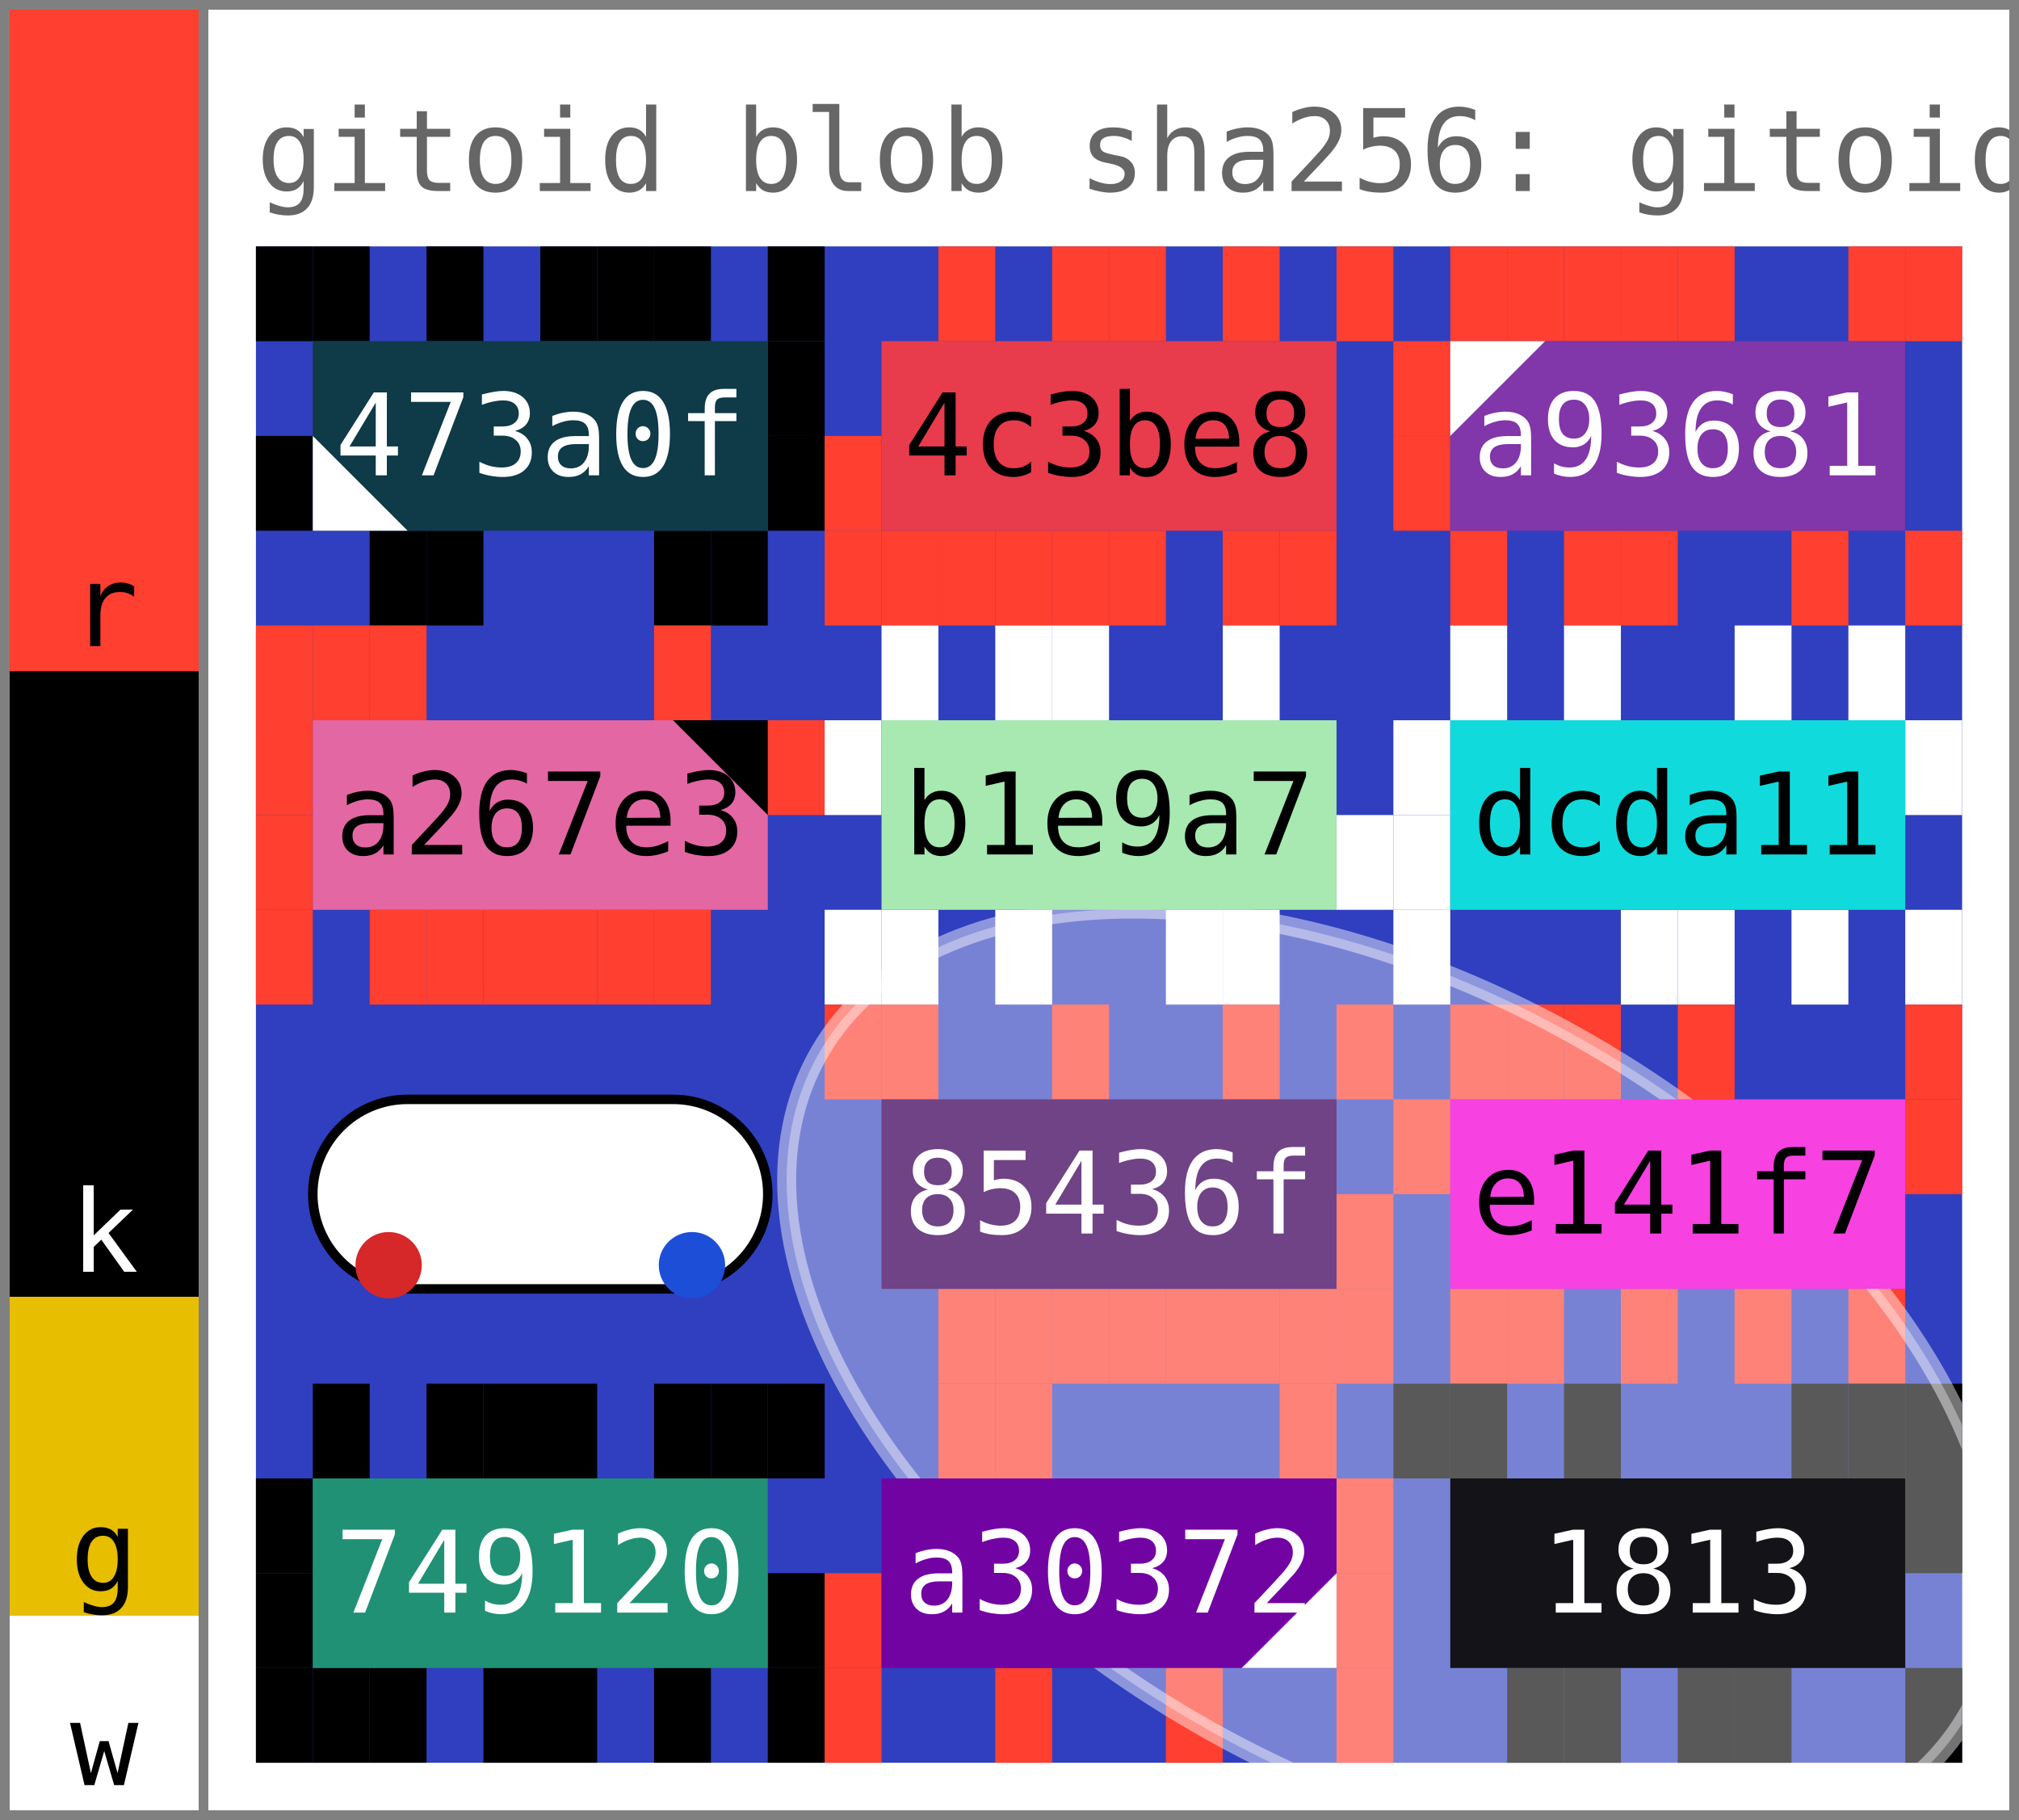
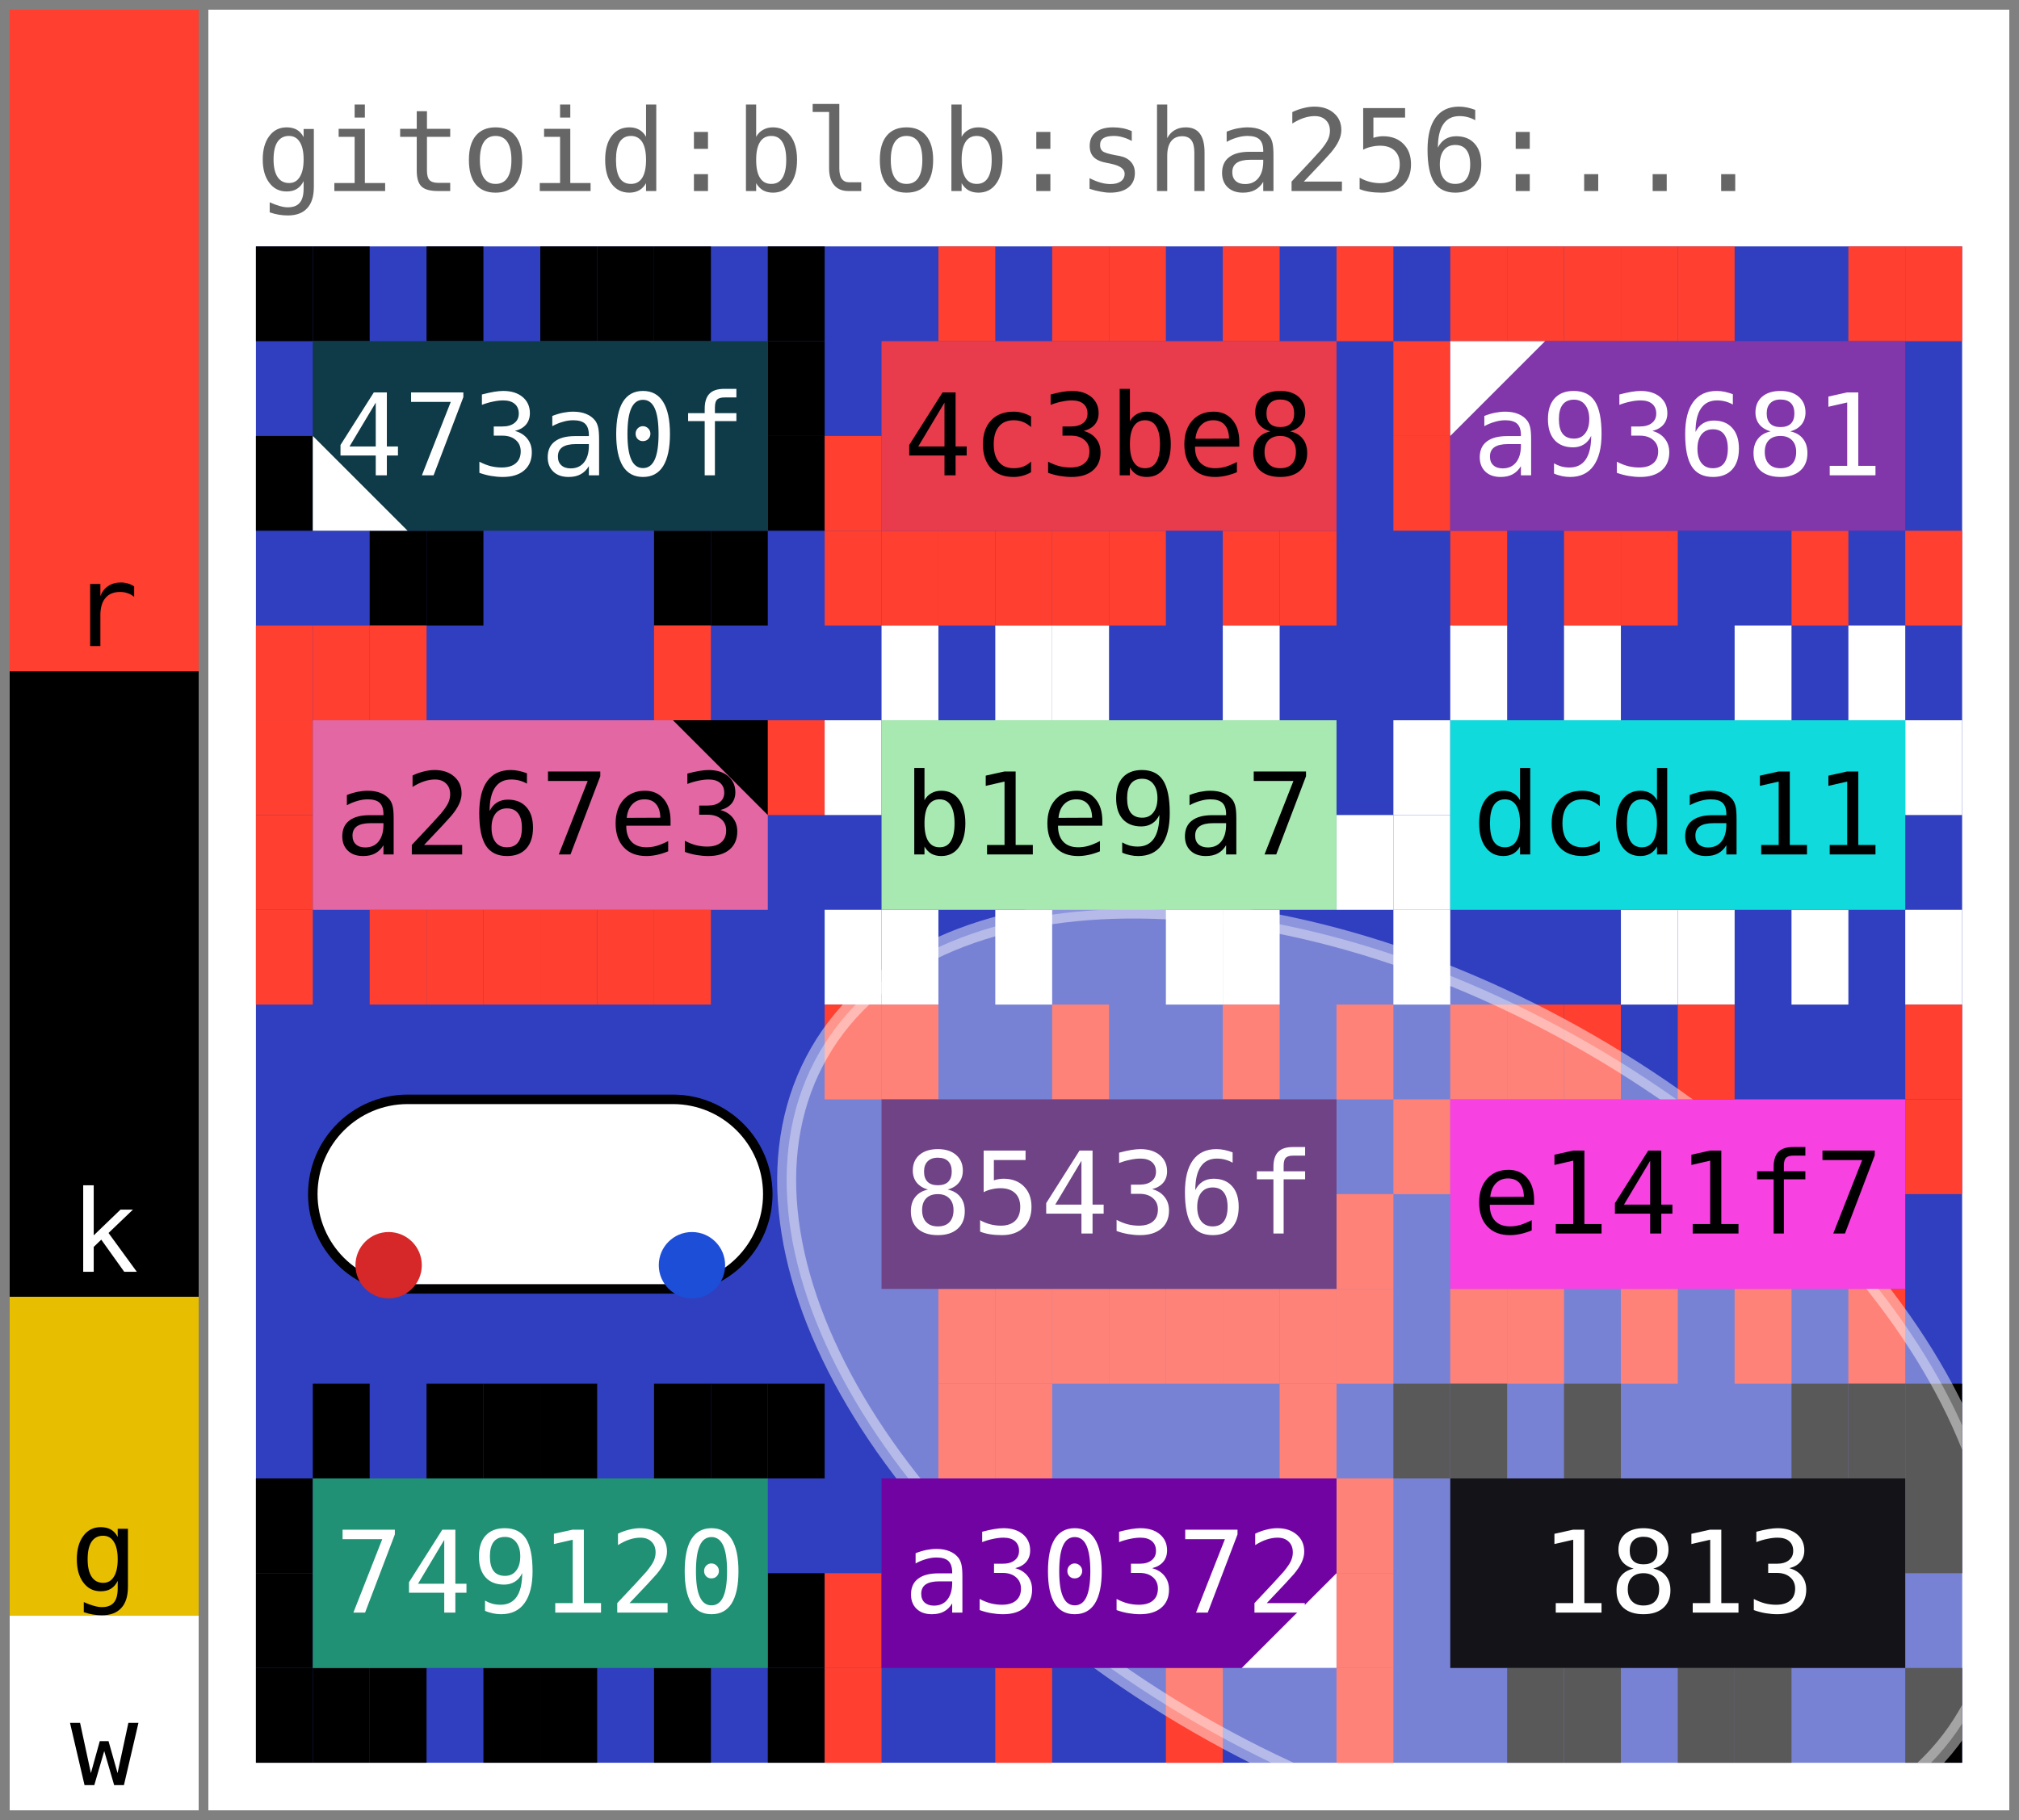
<svg xmlns="http://www.w3.org/2000/svg" width="213.0" height="192.0" viewBox="0 0 213.0 192.0" data-entviz-version="v6" data-entviz-lib="0.6.1" data-input-bytes="83" data-cols="3" data-rows="4">
  <defs>
    <clipPath id="grid-clip-4c6eeb7f62b4d653-3x4">
      <rect x="27.0" y="26.0" width="180.0" height="160.0" />
    </clipPath>
  </defs>
  <rect x="0" y="0" width="213.0" height="192.0" fill="#ffffff" />
  <g data-channel="grid">
    <rect x="27.0" y="26.0" width="180.0" height="160.0" fill="#2f3fbf" />
    <g>
      <rect x="27.0" y="26.0" width="6.0" height="10.0" fill="#000000" />
      <rect x="33.0" y="26.0" width="6.0" height="10.0" fill="#000000" />
      <rect x="45.0" y="26.0" width="6.0" height="10.0" fill="#000000" />
      <rect x="57.0" y="26.0" width="6.0" height="10.0" fill="#000000" />
      <rect x="63.0" y="26.0" width="6.0" height="10.0" fill="#000000" />
      <rect x="69.0" y="26.0" width="6.0" height="10.0" fill="#000000" />
      <rect x="81.0" y="26.0" width="6.0" height="10.0" fill="#000000" />
      <rect x="81.0" y="36.0" width="6.0" height="10.0" fill="#000000" />
      <rect x="81.0" y="46.0" width="6.0" height="10.0" fill="#000000" />
      <rect x="75.0" y="56.0" width="6.0" height="10.0" fill="#000000" />
      <rect x="69.0" y="56.0" width="6.0" height="10.0" fill="#000000" />
      <rect x="45.0" y="56.0" width="6.0" height="10.0" fill="#000000" />
      <rect x="39.0" y="56.0" width="6.0" height="10.0" fill="#000000" />
      <rect x="27.0" y="46.0" width="6.0" height="10.0" fill="#000000" />
      <rect x="99.0" y="26.0" width="6.0" height="10.0" fill="#ff3f2f" />
      <rect x="111.0" y="26.0" width="6.0" height="10.0" fill="#ff3f2f" />
      <rect x="117.0" y="26.0" width="6.0" height="10.0" fill="#ff3f2f" />
      <rect x="129.0" y="26.0" width="6.0" height="10.0" fill="#ff3f2f" />
      <rect x="141.0" y="26.0" width="6.0" height="10.0" fill="#ff3f2f" />
      <rect x="135.0" y="56.0" width="6.0" height="10.0" fill="#ff3f2f" />
      <rect x="129.0" y="56.0" width="6.0" height="10.0" fill="#ff3f2f" />
      <rect x="117.0" y="56.0" width="6.0" height="10.0" fill="#ff3f2f" />
      <rect x="111.0" y="56.0" width="6.0" height="10.0" fill="#ff3f2f" />
      <rect x="105.0" y="56.0" width="6.0" height="10.0" fill="#ff3f2f" />
      <rect x="99.0" y="56.0" width="6.0" height="10.0" fill="#ff3f2f" />
      <rect x="93.0" y="56.0" width="6.0" height="10.0" fill="#ff3f2f" />
      <rect x="87.0" y="56.0" width="6.0" height="10.0" fill="#ff3f2f" />
      <rect x="87.0" y="46.0" width="6.0" height="10.0" fill="#ff3f2f" />
      <rect x="153.0" y="26.0" width="6.0" height="10.0" fill="#ff3f2f" />
      <rect x="159.0" y="26.0" width="6.0" height="10.0" fill="#ff3f2f" />
      <rect x="165.0" y="26.0" width="6.0" height="10.0" fill="#ff3f2f" />
      <rect x="171.0" y="26.0" width="6.0" height="10.0" fill="#ff3f2f" />
      <rect x="177.0" y="26.0" width="6.0" height="10.0" fill="#ff3f2f" />
      <rect x="195.0" y="26.0" width="6.0" height="10.0" fill="#ff3f2f" />
      <rect x="201.0" y="26.0" width="6.0" height="10.0" fill="#ff3f2f" />
      <rect x="201.0" y="56.0" width="6.0" height="10.0" fill="#ff3f2f" />
      <rect x="189.0" y="56.0" width="6.0" height="10.0" fill="#ff3f2f" />
      <rect x="171.0" y="56.0" width="6.0" height="10.0" fill="#ff3f2f" />
      <rect x="165.0" y="56.0" width="6.0" height="10.0" fill="#ff3f2f" />
      <rect x="153.0" y="56.0" width="6.0" height="10.0" fill="#ff3f2f" />
      <rect x="147.0" y="46.0" width="6.0" height="10.0" fill="#ff3f2f" />
      <rect x="147.0" y="36.0" width="6.0" height="10.0" fill="#ff3f2f" />
      <rect x="27.0" y="66.0" width="6.0" height="10.0" fill="#ff3f2f" />
      <rect x="33.0" y="66.0" width="6.0" height="10.0" fill="#ff3f2f" />
      <rect x="39.0" y="66.0" width="6.0" height="10.0" fill="#ff3f2f" />
      <rect x="69.0" y="66.0" width="6.0" height="10.0" fill="#ff3f2f" />
      <rect x="81.0" y="76.0" width="6.0" height="10.0" fill="#ff3f2f" />
      <rect x="69.0" y="96.0" width="6.0" height="10.0" fill="#ff3f2f" />
      <rect x="63.0" y="96.0" width="6.0" height="10.0" fill="#ff3f2f" />
      <rect x="57.0" y="96.0" width="6.0" height="10.0" fill="#ff3f2f" />
      <rect x="51.0" y="96.0" width="6.0" height="10.0" fill="#ff3f2f" />
      <rect x="45.0" y="96.0" width="6.0" height="10.0" fill="#ff3f2f" />
      <rect x="39.0" y="96.0" width="6.0" height="10.0" fill="#ff3f2f" />
      <rect x="27.0" y="96.0" width="6.0" height="10.0" fill="#ff3f2f" />
      <rect x="27.0" y="86.0" width="6.0" height="10.0" fill="#ff3f2f" />
      <rect x="27.0" y="76.0" width="6.0" height="10.0" fill="#ff3f2f" />
      <rect x="93.0" y="66.0" width="6.0" height="10.0" fill="#ffffff" />
      <rect x="105.0" y="66.0" width="6.0" height="10.0" fill="#ffffff" />
      <rect x="111.0" y="66.0" width="6.0" height="10.0" fill="#ffffff" />
      <rect x="129.0" y="66.0" width="6.0" height="10.0" fill="#ffffff" />
      <rect x="141.0" y="86.0" width="6.0" height="10.0" fill="#ffffff" />
      <rect x="129.0" y="96.0" width="6.0" height="10.0" fill="#ffffff" />
      <rect x="123.0" y="96.0" width="6.0" height="10.0" fill="#ffffff" />
      <rect x="105.0" y="96.0" width="6.0" height="10.0" fill="#ffffff" />
      <rect x="93.0" y="96.0" width="6.0" height="10.0" fill="#ffffff" />
      <rect x="87.0" y="96.0" width="6.0" height="10.0" fill="#ffffff" />
      <rect x="87.0" y="76.0" width="6.0" height="10.0" fill="#ffffff" />
      <rect x="153.0" y="66.0" width="6.0" height="10.0" fill="#ffffff" />
      <rect x="165.0" y="66.0" width="6.0" height="10.0" fill="#ffffff" />
      <rect x="183.0" y="66.0" width="6.0" height="10.0" fill="#ffffff" />
      <rect x="195.0" y="66.0" width="6.0" height="10.0" fill="#ffffff" />
      <rect x="201.0" y="76.0" width="6.0" height="10.0" fill="#ffffff" />
      <rect x="201.0" y="96.0" width="6.0" height="10.0" fill="#ffffff" />
      <rect x="189.0" y="96.0" width="6.0" height="10.0" fill="#ffffff" />
      <rect x="177.0" y="96.0" width="6.0" height="10.0" fill="#ffffff" />
      <rect x="171.0" y="96.0" width="6.0" height="10.0" fill="#ffffff" />
      <rect x="147.0" y="96.0" width="6.0" height="10.0" fill="#ffffff" />
      <rect x="147.0" y="86.0" width="6.0" height="10.0" fill="#ffffff" />
      <rect x="147.0" y="76.0" width="6.0" height="10.0" fill="#ffffff" />
      <rect x="87.0" y="106.0" width="6.0" height="10.0" fill="#ff3f2f" />
      <rect x="93.0" y="106.0" width="6.0" height="10.0" fill="#ff3f2f" />
      <rect x="111.0" y="106.0" width="6.0" height="10.0" fill="#ff3f2f" />
      <rect x="129.0" y="106.0" width="6.0" height="10.0" fill="#ff3f2f" />
      <rect x="141.0" y="106.0" width="6.0" height="10.0" fill="#ff3f2f" />
      <rect x="141.0" y="126.0" width="6.0" height="10.0" fill="#ff3f2f" />
      <rect x="141.0" y="136.0" width="6.0" height="10.0" fill="#ff3f2f" />
      <rect x="135.0" y="136.0" width="6.0" height="10.0" fill="#ff3f2f" />
      <rect x="129.0" y="136.0" width="6.0" height="10.0" fill="#ff3f2f" />
      <rect x="123.0" y="136.0" width="6.0" height="10.0" fill="#ff3f2f" />
      <rect x="117.0" y="136.0" width="6.0" height="10.0" fill="#ff3f2f" />
      <rect x="111.0" y="136.0" width="6.0" height="10.0" fill="#ff3f2f" />
      <rect x="105.0" y="136.0" width="6.0" height="10.0" fill="#ff3f2f" />
      <rect x="99.0" y="136.0" width="6.0" height="10.0" fill="#ff3f2f" />
      <rect x="153.0" y="106.0" width="6.0" height="10.0" fill="#ff3f2f" />
      <rect x="159.0" y="106.0" width="6.0" height="10.0" fill="#ff3f2f" />
      <rect x="165.0" y="106.0" width="6.0" height="10.0" fill="#ff3f2f" />
      <rect x="177.0" y="106.0" width="6.0" height="10.0" fill="#ff3f2f" />
      <rect x="201.0" y="106.0" width="6.0" height="10.0" fill="#ff3f2f" />
      <rect x="201.0" y="116.0" width="6.0" height="10.0" fill="#ff3f2f" />
      <rect x="195.0" y="136.0" width="6.0" height="10.0" fill="#ff3f2f" />
      <rect x="183.0" y="136.0" width="6.0" height="10.0" fill="#ff3f2f" />
      <rect x="171.0" y="136.0" width="6.0" height="10.0" fill="#ff3f2f" />
      <rect x="159.0" y="136.0" width="6.0" height="10.0" fill="#ff3f2f" />
      <rect x="153.0" y="136.0" width="6.0" height="10.0" fill="#ff3f2f" />
      <rect x="147.0" y="116.0" width="6.0" height="10.0" fill="#ff3f2f" />
      <rect x="33.0" y="146.0" width="6.0" height="10.0" fill="#000000" />
      <rect x="45.0" y="146.0" width="6.0" height="10.0" fill="#000000" />
      <rect x="51.0" y="146.0" width="6.0" height="10.0" fill="#000000" />
      <rect x="57.0" y="146.0" width="6.0" height="10.0" fill="#000000" />
      <rect x="69.0" y="146.0" width="6.0" height="10.0" fill="#000000" />
      <rect x="75.0" y="146.0" width="6.0" height="10.0" fill="#000000" />
      <rect x="81.0" y="146.0" width="6.0" height="10.0" fill="#000000" />
      <rect x="81.0" y="166.0" width="6.0" height="10.0" fill="#000000" />
      <rect x="81.0" y="176.0" width="6.0" height="10.0" fill="#000000" />
      <rect x="69.0" y="176.0" width="6.0" height="10.0" fill="#000000" />
      <rect x="57.0" y="176.0" width="6.0" height="10.0" fill="#000000" />
      <rect x="51.0" y="176.0" width="6.0" height="10.0" fill="#000000" />
      <rect x="39.0" y="176.0" width="6.0" height="10.0" fill="#000000" />
      <rect x="33.0" y="176.0" width="6.0" height="10.0" fill="#000000" />
      <rect x="27.0" y="176.0" width="6.0" height="10.0" fill="#000000" />
      <rect x="27.0" y="166.0" width="6.0" height="10.0" fill="#000000" />
      <rect x="27.0" y="156.0" width="6.0" height="10.0" fill="#000000" />
      <rect x="99.0" y="146.0" width="6.0" height="10.0" fill="#ff3f2f" />
      <rect x="105.0" y="146.0" width="6.0" height="10.0" fill="#ff3f2f" />
      <rect x="135.0" y="146.0" width="6.0" height="10.0" fill="#ff3f2f" />
      <rect x="141.0" y="156.0" width="6.0" height="10.0" fill="#ff3f2f" />
      <rect x="141.0" y="166.0" width="6.0" height="10.0" fill="#ff3f2f" />
      <rect x="141.0" y="176.0" width="6.0" height="10.0" fill="#ff3f2f" />
      <rect x="123.0" y="176.0" width="6.0" height="10.0" fill="#ff3f2f" />
      <rect x="105.0" y="176.0" width="6.0" height="10.0" fill="#ff3f2f" />
      <rect x="87.0" y="176.0" width="6.0" height="10.0" fill="#ff3f2f" />
      <rect x="87.0" y="166.0" width="6.0" height="10.0" fill="#ff3f2f" />
      <rect x="147.0" y="146.0" width="6.0" height="10.0" fill="#000000" />
      <rect x="153.0" y="146.0" width="6.0" height="10.0" fill="#000000" />
      <rect x="165.0" y="146.0" width="6.0" height="10.0" fill="#000000" />
      <rect x="189.0" y="146.0" width="6.0" height="10.0" fill="#000000" />
      <rect x="195.0" y="146.0" width="6.0" height="10.0" fill="#000000" />
      <rect x="201.0" y="146.0" width="6.0" height="10.0" fill="#000000" />
      <rect x="201.0" y="156.0" width="6.0" height="10.0" fill="#000000" />
      <rect x="201.0" y="176.0" width="6.0" height="10.0" fill="#000000" />
      <rect x="183.0" y="176.0" width="6.0" height="10.0" fill="#000000" />
      <rect x="177.0" y="176.0" width="6.0" height="10.0" fill="#000000" />
      <rect x="165.0" y="176.0" width="6.0" height="10.0" fill="#000000" />
      <rect x="159.0" y="176.0" width="6.0" height="10.0" fill="#000000" />
    </g>
    <g clip-path="url(#grid-clip-4c6eeb7f62b4d653-3x4)" data-channel="ellipse" data-ellipse-anchor-x="147.0" data-ellipse-anchor-y="146.0" data-ellipse-rx="41.408173106284224" data-ellipse-ry="69.91871852372581" data-ellipse-rotation-deg="120.0">
      <ellipse cx="147.0" cy="146.0" rx="41.408" ry="69.919" transform="rotate(120.0 147.0 146.0)" fill="#ffffff" stroke="#ffffff" fill-opacity="0.35" stroke-opacity="0.45" stroke-width="2.0" />
    </g>
    <g>
      <g data-channel="cell" data-cell-index="0" data-cell-row="0" data-cell-col="0" data-cell-quartile="4">
        <rect x="33.0" y="36.0" width="48.0" height="20.0" fill="#0f3a47" />
        <text x="57.0" y="46.0" fill="#ffffff" style="font-family: &quot;JetBrains Mono&quot;, &quot;Menlo&quot;, &quot;Consolas&quot;, &quot;DejaVu Sans Mono&quot;, &quot;Liberation Mono&quot;, &quot;Roboto Mono&quot;, &quot;Noto Sans Mono&quot;, monospace; font-size: 12.0px;" text-anchor="middle" dominant-baseline="central">473a0f</text>
        <polygon points="33.0,56.0 33.0,46.0 43.0,56.0" fill="#ffffff" />
      </g>
      <g data-channel="cell" data-cell-index="1" data-cell-row="0" data-cell-col="1">
        <rect x="93.0" y="36.0" width="48.0" height="20.0" fill="#e83b4c" />
        <text x="117.0" y="46.0" fill="#000000" style="font-family: &quot;JetBrains Mono&quot;, &quot;Menlo&quot;, &quot;Consolas&quot;, &quot;DejaVu Sans Mono&quot;, &quot;Liberation Mono&quot;, &quot;Roboto Mono&quot;, &quot;Noto Sans Mono&quot;, monospace; font-size: 12.0px;" text-anchor="middle" dominant-baseline="central">4c3be8</text>
      </g>
      <g data-channel="cell" data-cell-index="2" data-cell-row="0" data-cell-col="2" data-cell-quartile="1">
        <rect x="153.0" y="36.0" width="48.0" height="20.0" fill="#8136a9" />
        <text x="177.0" y="46.0" fill="#ffffff" style="font-family: &quot;JetBrains Mono&quot;, &quot;Menlo&quot;, &quot;Consolas&quot;, &quot;DejaVu Sans Mono&quot;, &quot;Liberation Mono&quot;, &quot;Roboto Mono&quot;, &quot;Noto Sans Mono&quot;, monospace; font-size: 12.0px;" text-anchor="middle" dominant-baseline="central">a93681</text>
        <polygon points="153.0,36.0 163.0,36.0 153.0,46.0" fill="#ffffff" />
      </g>
      <g data-channel="cell" data-cell-index="3" data-cell-row="1" data-cell-col="0" data-cell-quartile="2">
        <rect x="33.0" y="76.0" width="48.0" height="20.0" fill="#e367a2" />
        <text x="57.0" y="86.0" fill="#000000" style="font-family: &quot;JetBrains Mono&quot;, &quot;Menlo&quot;, &quot;Consolas&quot;, &quot;DejaVu Sans Mono&quot;, &quot;Liberation Mono&quot;, &quot;Roboto Mono&quot;, &quot;Noto Sans Mono&quot;, monospace; font-size: 12.0px;" text-anchor="middle" dominant-baseline="central">a267e3</text>
        <polygon points="81.0,76.0 71.0,76.0 81.0,86.0" fill="#000000" />
      </g>
      <g data-channel="cell" data-cell-index="4" data-cell-row="1" data-cell-col="1">
        <rect x="93.0" y="76.0" width="48.0" height="20.0" fill="#a7e9b1" />
        <text x="117.0" y="86.0" fill="#000000" style="font-family: &quot;JetBrains Mono&quot;, &quot;Menlo&quot;, &quot;Consolas&quot;, &quot;DejaVu Sans Mono&quot;, &quot;Liberation Mono&quot;, &quot;Roboto Mono&quot;, &quot;Noto Sans Mono&quot;, monospace; font-size: 12.0px;" text-anchor="middle" dominant-baseline="central">b1e9a7</text>
      </g>
      <g data-channel="cell" data-cell-index="5" data-cell-row="1" data-cell-col="2">
        <rect x="153.0" y="76.0" width="48.0" height="20.0" fill="#11dadc" />
        <text x="177.0" y="86.0" fill="#000000" style="font-family: &quot;JetBrains Mono&quot;, &quot;Menlo&quot;, &quot;Consolas&quot;, &quot;DejaVu Sans Mono&quot;, &quot;Liberation Mono&quot;, &quot;Roboto Mono&quot;, &quot;Noto Sans Mono&quot;, monospace; font-size: 12.0px;" text-anchor="middle" dominant-baseline="central">dcda11</text>
      </g>
      <g data-channel="cell" data-cell-index="6" data-cell-row="2" data-cell-col="0" data-cell-blank="true" data-cell-blank-map="true">
        <rect x="33.0" y="116.0" width="48.0" height="20.0" rx="10.0" ry="10.0" fill="#ffffff" stroke="#000000" stroke-width="1" />
        <circle cx="41.0" cy="133.5" r="3.5" fill="#d62828" data-blank-map-max="true" />
        <circle cx="73.0" cy="133.5" r="3.5" fill="#1d4ed8" data-blank-map-min="true" />
      </g>
      <g data-channel="cell" data-cell-index="7" data-cell-row="2" data-cell-col="1">
        <rect x="93.0" y="116.0" width="48.0" height="20.0" fill="#6f4385" />
        <text x="117.0" y="126.0" fill="#ffffff" style="font-family: &quot;JetBrains Mono&quot;, &quot;Menlo&quot;, &quot;Consolas&quot;, &quot;DejaVu Sans Mono&quot;, &quot;Liberation Mono&quot;, &quot;Roboto Mono&quot;, &quot;Noto Sans Mono&quot;, monospace; font-size: 12.0px;" text-anchor="middle" dominant-baseline="central">85436f</text>
      </g>
      <g data-channel="cell" data-cell-index="8" data-cell-row="2" data-cell-col="2">
        <rect x="153.0" y="116.0" width="48.0" height="20.0" fill="#f741e1" />
        <text x="177.0" y="126.0" fill="#000000" style="font-family: &quot;JetBrains Mono&quot;, &quot;Menlo&quot;, &quot;Consolas&quot;, &quot;DejaVu Sans Mono&quot;, &quot;Liberation Mono&quot;, &quot;Roboto Mono&quot;, &quot;Noto Sans Mono&quot;, monospace; font-size: 12.0px;" text-anchor="middle" dominant-baseline="central">e141f7</text>
      </g>
      <g data-channel="cell" data-cell-index="9" data-cell-row="3" data-cell-col="0">
        <rect x="33.0" y="156.0" width="48.0" height="20.0" fill="#209174" />
        <text x="57.0" y="166.0" fill="#ffffff" style="font-family: &quot;JetBrains Mono&quot;, &quot;Menlo&quot;, &quot;Consolas&quot;, &quot;DejaVu Sans Mono&quot;, &quot;Liberation Mono&quot;, &quot;Roboto Mono&quot;, &quot;Noto Sans Mono&quot;, monospace; font-size: 12.0px;" text-anchor="middle" dominant-baseline="central">749120</text>
      </g>
      <g data-channel="cell" data-cell-index="10" data-cell-row="3" data-cell-col="1" data-cell-quartile="3">
        <rect x="93.0" y="156.0" width="48.0" height="20.0" fill="#7203a3" />
        <text x="117.0" y="166.0" fill="#ffffff" style="font-family: &quot;JetBrains Mono&quot;, &quot;Menlo&quot;, &quot;Consolas&quot;, &quot;DejaVu Sans Mono&quot;, &quot;Liberation Mono&quot;, &quot;Roboto Mono&quot;, &quot;Noto Sans Mono&quot;, monospace; font-size: 12.0px;" text-anchor="middle" dominant-baseline="central">a30372</text>
        <polygon points="141.0,176.0 141.0,166.0 131.0,176.0" fill="#ffffff" />
      </g>
      <g data-channel="cell" data-cell-index="11" data-cell-row="3" data-cell-col="2">
        <rect x="153.0" y="156.0" width="48.0" height="20.0" fill="#131318" />
        <text x="177.0" y="166.0" fill="#ffffff" style="font-family: &quot;JetBrains Mono&quot;, &quot;Menlo&quot;, &quot;Consolas&quot;, &quot;DejaVu Sans Mono&quot;, &quot;Liberation Mono&quot;, &quot;Roboto Mono&quot;, &quot;Noto Sans Mono&quot;, monospace; font-size: 12.0px;" text-anchor="middle" dominant-baseline="central">1813</text>
      </g>
    </g>
  </g>
  <g data-channel="color-bar">
    <g data-color-bar-rank="0" data-color-bar-band="R">
      <rect x="1" y="1" width="20.0" height="69.816" fill="#ff3f2f" />
      <text x="11.0" y="68.176" fill="#000000" style="font-family: &quot;JetBrains Mono&quot;, &quot;Menlo&quot;, &quot;Consolas&quot;, &quot;DejaVu Sans Mono&quot;, &quot;Liberation Mono&quot;, &quot;Roboto Mono&quot;, &quot;Noto Sans Mono&quot;, monospace; font-size: 12.0px;" text-anchor="middle" data-color-bar-letter="true">r</text>
    </g>
    <g data-color-bar-rank="1" data-color-bar-band="K">
      <rect x="1" y="70.816" width="20.0" height="66.017" fill="#000000" />
      <text x="11.0" y="134.193" fill="#ffffff" style="font-family: &quot;JetBrains Mono&quot;, &quot;Menlo&quot;, &quot;Consolas&quot;, &quot;DejaVu Sans Mono&quot;, &quot;Liberation Mono&quot;, &quot;Roboto Mono&quot;, &quot;Noto Sans Mono&quot;, monospace; font-size: 12.0px;" text-anchor="middle" data-color-bar-letter="true">k</text>
    </g>
    <g data-color-bar-rank="2" data-color-bar-band="G">
      <rect x="1" y="136.833" width="20.0" height="33.669" fill="#e7be00" />
      <text x="11.0" y="167.861" fill="#000000" style="font-family: &quot;JetBrains Mono&quot;, &quot;Menlo&quot;, &quot;Consolas&quot;, &quot;DejaVu Sans Mono&quot;, &quot;Liberation Mono&quot;, &quot;Roboto Mono&quot;, &quot;Noto Sans Mono&quot;, monospace; font-size: 12.0px;" text-anchor="middle" data-color-bar-letter="true">g</text>
    </g>
    <g data-color-bar-rank="3" data-color-bar-band="W">
      <rect x="1" y="170.501" width="20.0" height="20.499" fill="#ffffff" />
      <text x="11.0" y="188.36" fill="#000000" style="font-family: &quot;JetBrains Mono&quot;, &quot;Menlo&quot;, &quot;Consolas&quot;, &quot;DejaVu Sans Mono&quot;, &quot;Liberation Mono&quot;, &quot;Roboto Mono&quot;, &quot;Noto Sans Mono&quot;, monospace; font-size: 12.0px;" text-anchor="middle" data-color-bar-letter="true">w</text>
    </g>
  </g>
  <g data-channel="label-top">
-     <text x="27.0" y="16.0" fill="#666666" style="font-family: &quot;JetBrains Mono&quot;, &quot;Menlo&quot;, &quot;Consolas&quot;, &quot;DejaVu Sans Mono&quot;, &quot;Liberation Mono&quot;, &quot;Roboto Mono&quot;, &quot;Noto Sans Mono&quot;, monospace; font-size: 12.0px;" dominant-baseline="central">gitoid blob sha256: gitoid:blob:sha256:...</text>
+     <text x="27.0" y="16.0" fill="#666666" style="font-family: &quot;JetBrains Mono&quot;, &quot;Menlo&quot;, &quot;Consolas&quot;, &quot;DejaVu Sans Mono&quot;, &quot;Liberation Mono&quot;, &quot;Roboto Mono&quot;, &quot;Noto Sans Mono&quot;, monospace; font-size: 12.0px;" dominant-baseline="central">gitoid:blob:sha256:...</text>
  </g>
  <line x1="0" y1="0.5" x2="213.0" y2="0.5" stroke="#808080" stroke-width="1" shape-rendering="crispEdges" />
  <line x1="212.5" y1="0" x2="212.5" y2="192.0" stroke="#808080" stroke-width="1" shape-rendering="crispEdges" />
  <line x1="0" y1="191.5" x2="213.0" y2="191.5" stroke="#808080" stroke-width="1" shape-rendering="crispEdges" />
  <line x1="0.5" y1="0" x2="0.5" y2="192.0" stroke="#808080" stroke-width="1" shape-rendering="crispEdges" />
  <line x1="21.5" y1="0" x2="21.5" y2="192.0" stroke="#808080" stroke-width="1" shape-rendering="crispEdges" />
</svg>
